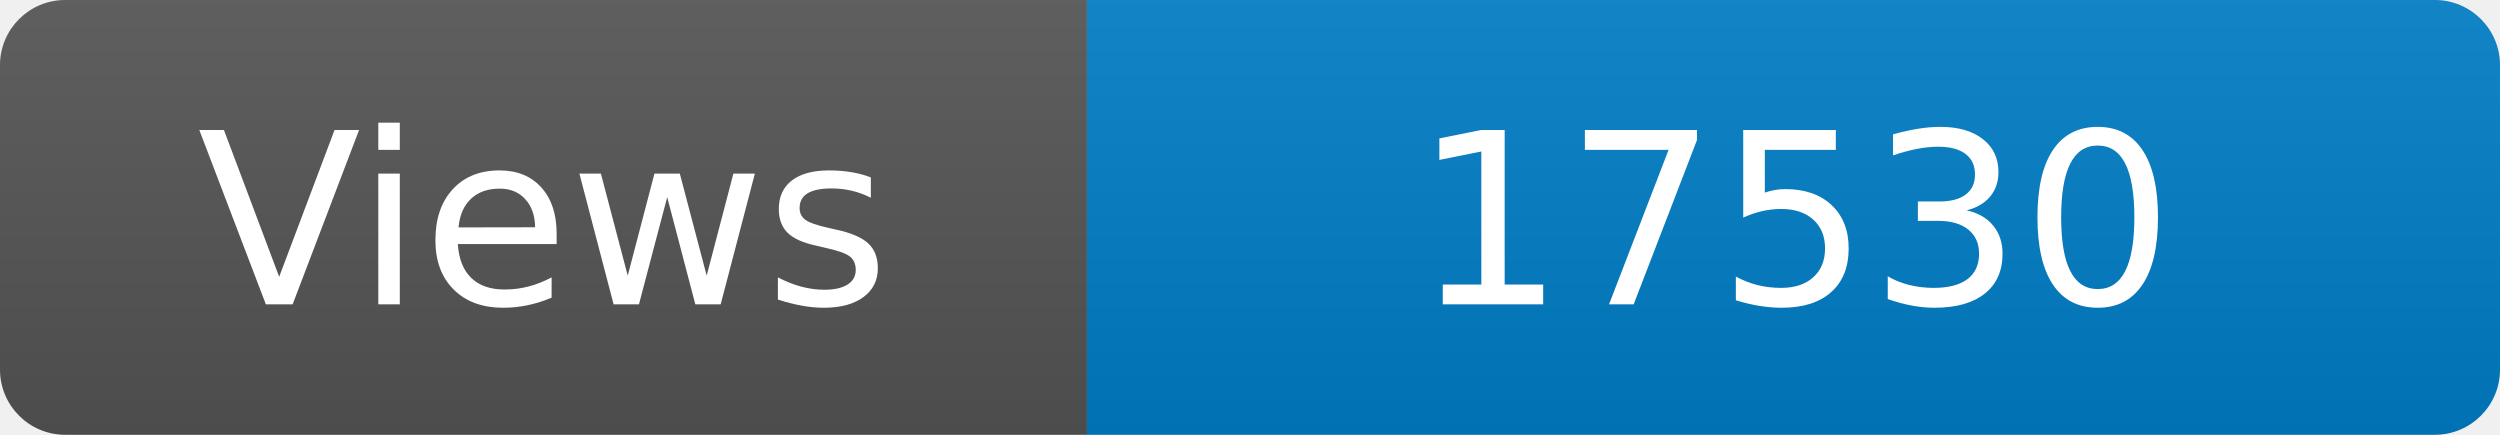
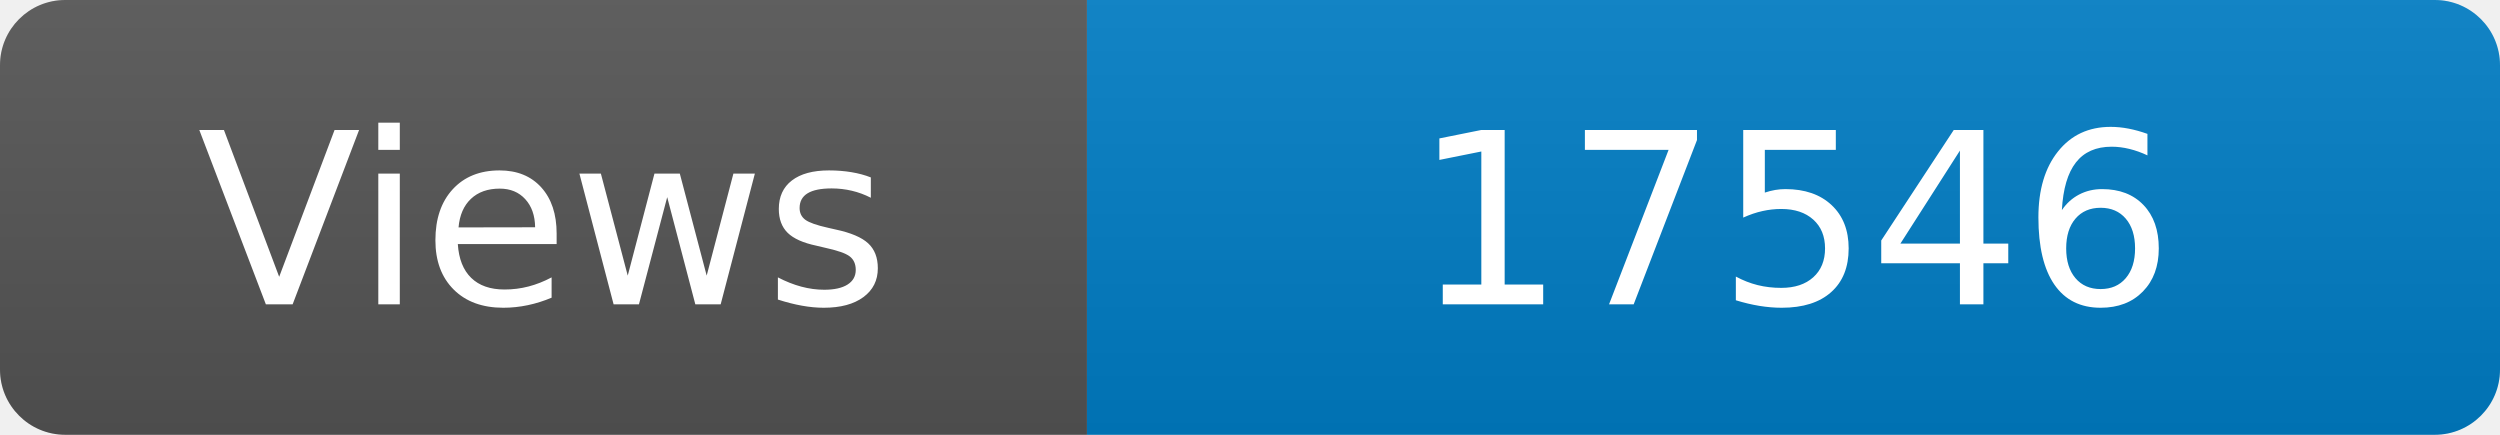
<svg xmlns="http://www.w3.org/2000/svg" width="115" height="20" role="img" aria-label="Maintained?: yes">
  <linearGradient id="s" x2="0" y2="100%">
    <stop offset="0" stop-color="#bbb" stop-opacity=".1" />
    <stop offset="1" stop-opacity=".1" />
  </linearGradient>
  <clipPath id="r">
    <rect width="115" height="20" rx="3" fill="#fff" />
  </clipPath>
  <g clip-path="url(#r)">
    <rect width="50" height="20" fill="#555" />
    <rect x="50" width="160" height="20" fill="#007ec6" />
    <rect width="115" height="20" fill="url(#s)" />
  </g>
  <g fill="#fff" text-anchor="middle" font-family="Verdana,Geneva,DejaVu Sans,sans-serif" font-size="110">
    <text x="250" y="140" transform="scale(.1)" fill="#fff">Views</text>
-     <text x="825" y="140" transform="scale(.1)" fill="#fff">17530</text>
+     <text x="825" y="140" transform="scale(.1)" fill="#fff">17546</text>
  </g>
</svg>
